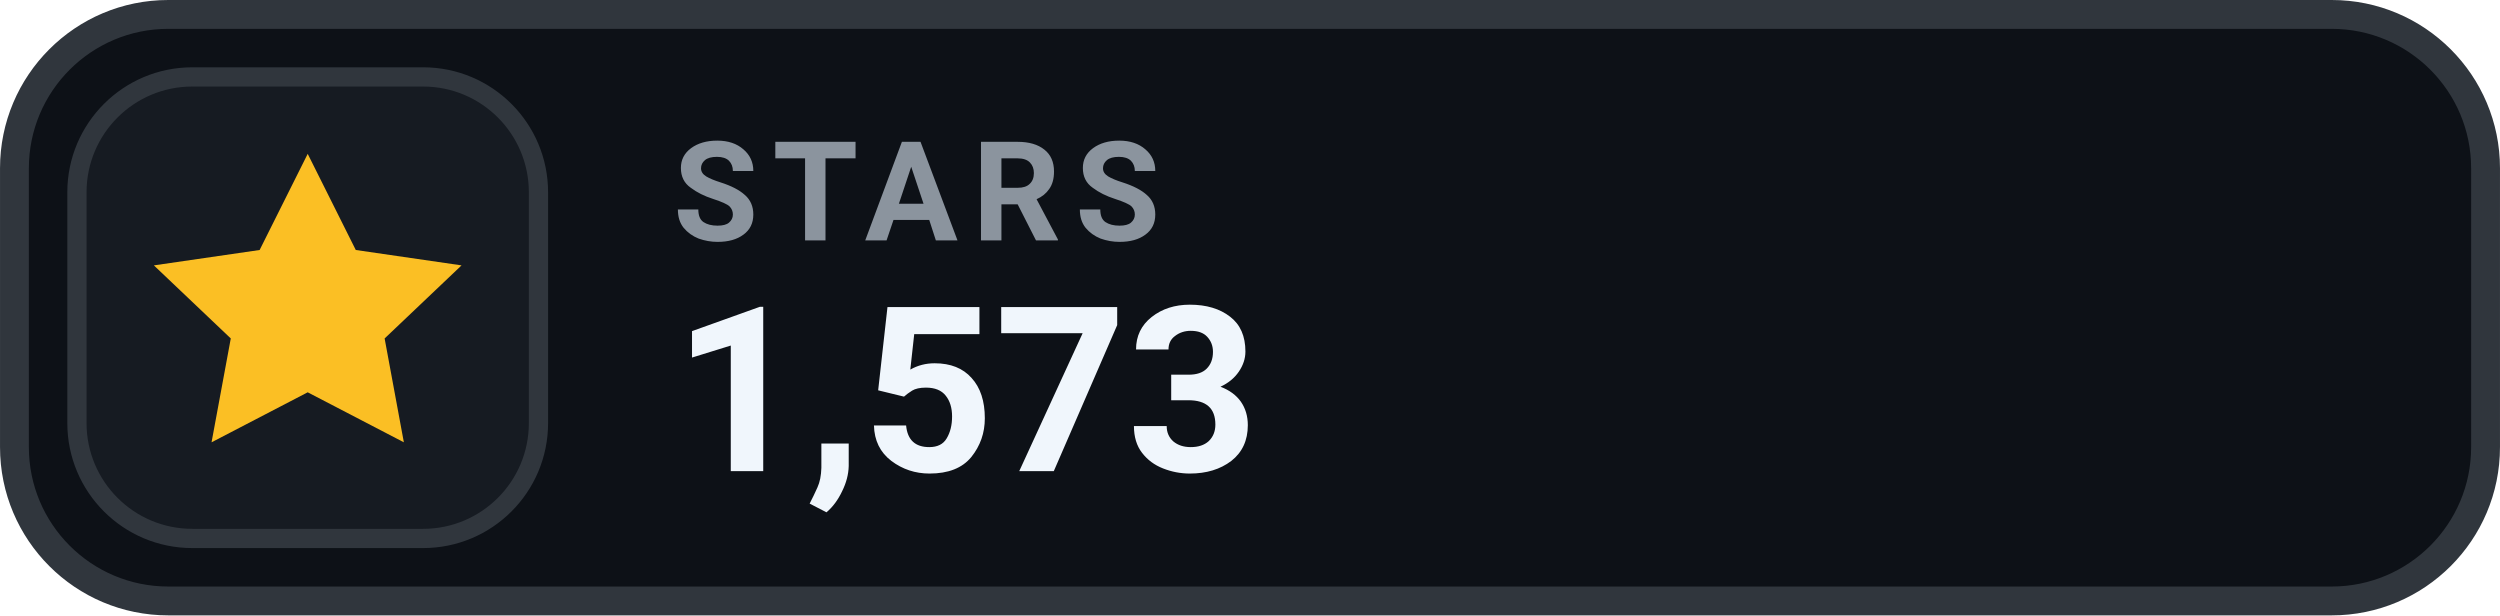
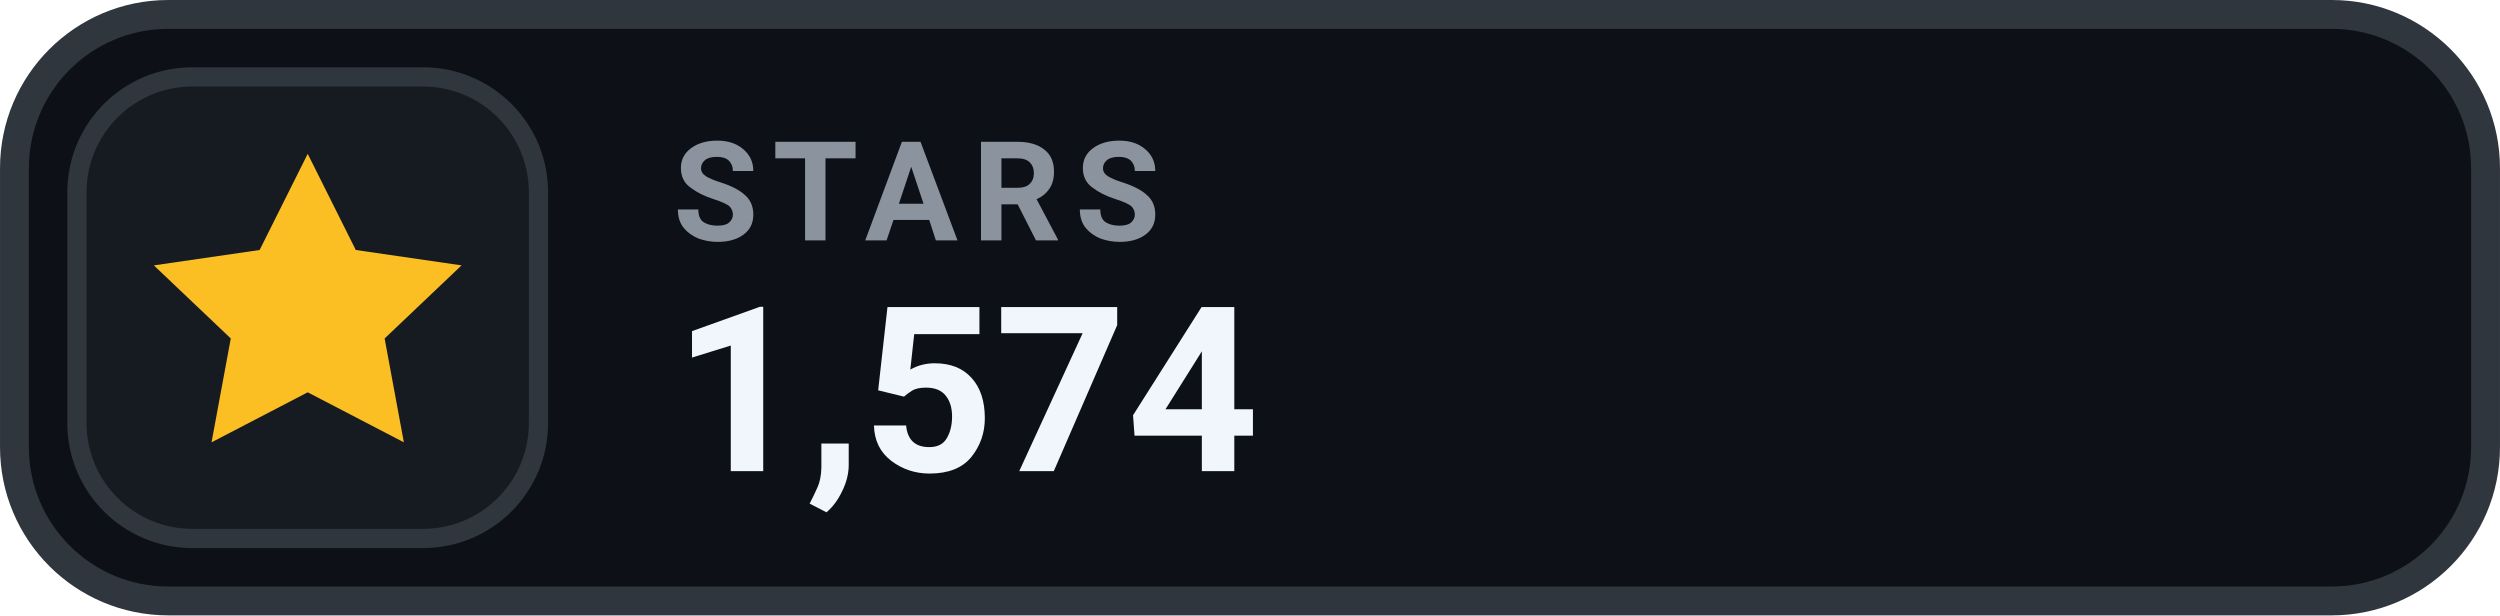
- <svg xmlns="http://www.w3.org/2000/svg" width="126" height="31.015" viewBox="0 0 130 32" role="img" aria-label="STARS 1,573">
+ <svg xmlns="http://www.w3.org/2000/svg" width="126" height="31.015" viewBox="0 0 130 32" role="img" aria-label="STARS 1,574">
  <rect x=".75" y=".75" width="128.5" height="30.5" rx="8" fill="#0D1117" stroke="#30363D" stroke-width="1.5" />
  <rect x="4" y="4" width="24" height="24" rx="6" fill="#161B22" stroke="#30363D" stroke-width="1" />
  <g transform="translate(16 16)" style="color:#FBBF24;">
    <path d="M0 -8 l2.5 5 5.5 .8 -4 3.8 1 5.4 -5 -2.6 -5 2.6 1 -5.4 -4 -3.8 5.5 -.8 Z" fill="currentColor" />
  </g>
  <text x="35" y="12.5" fill="#8B949E" font-family="-apple-system,BlinkMacSystemFont,'Segoe UI',Roboto,Helvetica,Arial,sans-serif" font-size="7.2" font-weight="700" letter-spacing=".75">STARS</text>
-   <text x="35" y="24.5" fill="#F0F6FC" font-family="-apple-system,BlinkMacSystemFont,'Segoe UI',Roboto,Helvetica,Arial,sans-serif" font-size="12" font-weight="700">1,573</text>
+   <text x="35" y="24.5" fill="#F0F6FC" font-family="-apple-system,BlinkMacSystemFont,'Segoe UI',Roboto,Helvetica,Arial,sans-serif" font-size="12" font-weight="700">1,574</text>
</svg>
